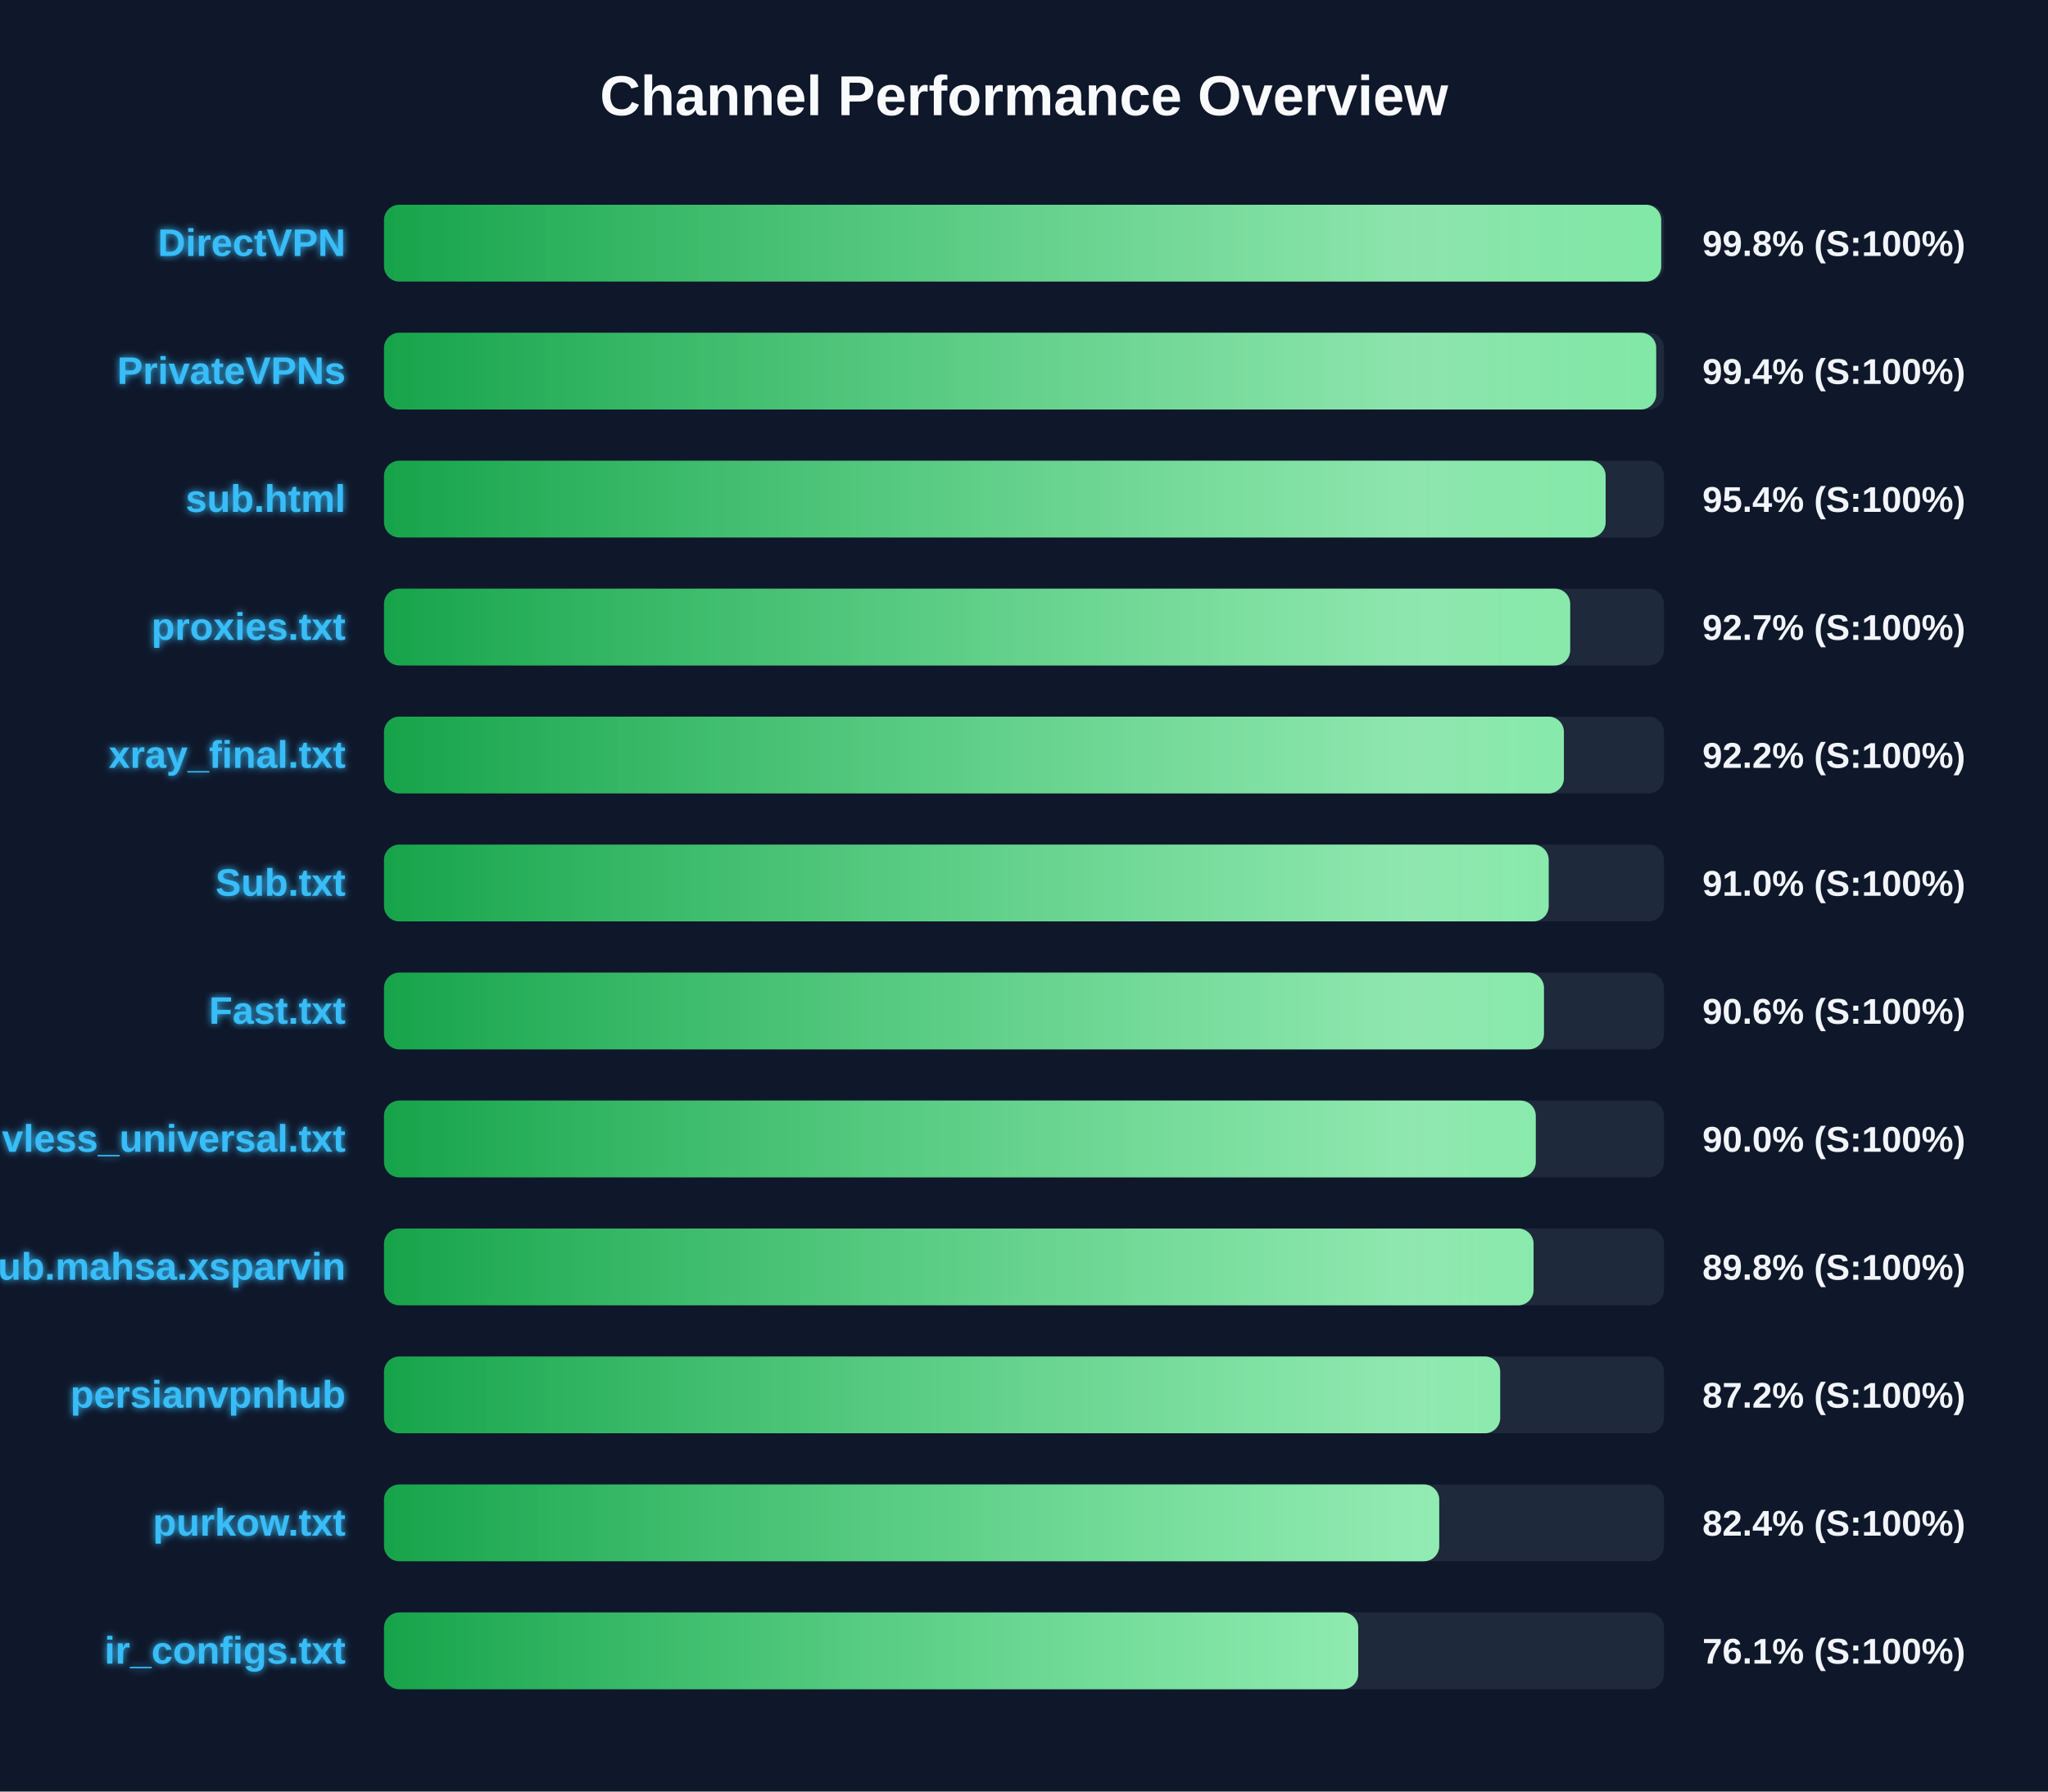
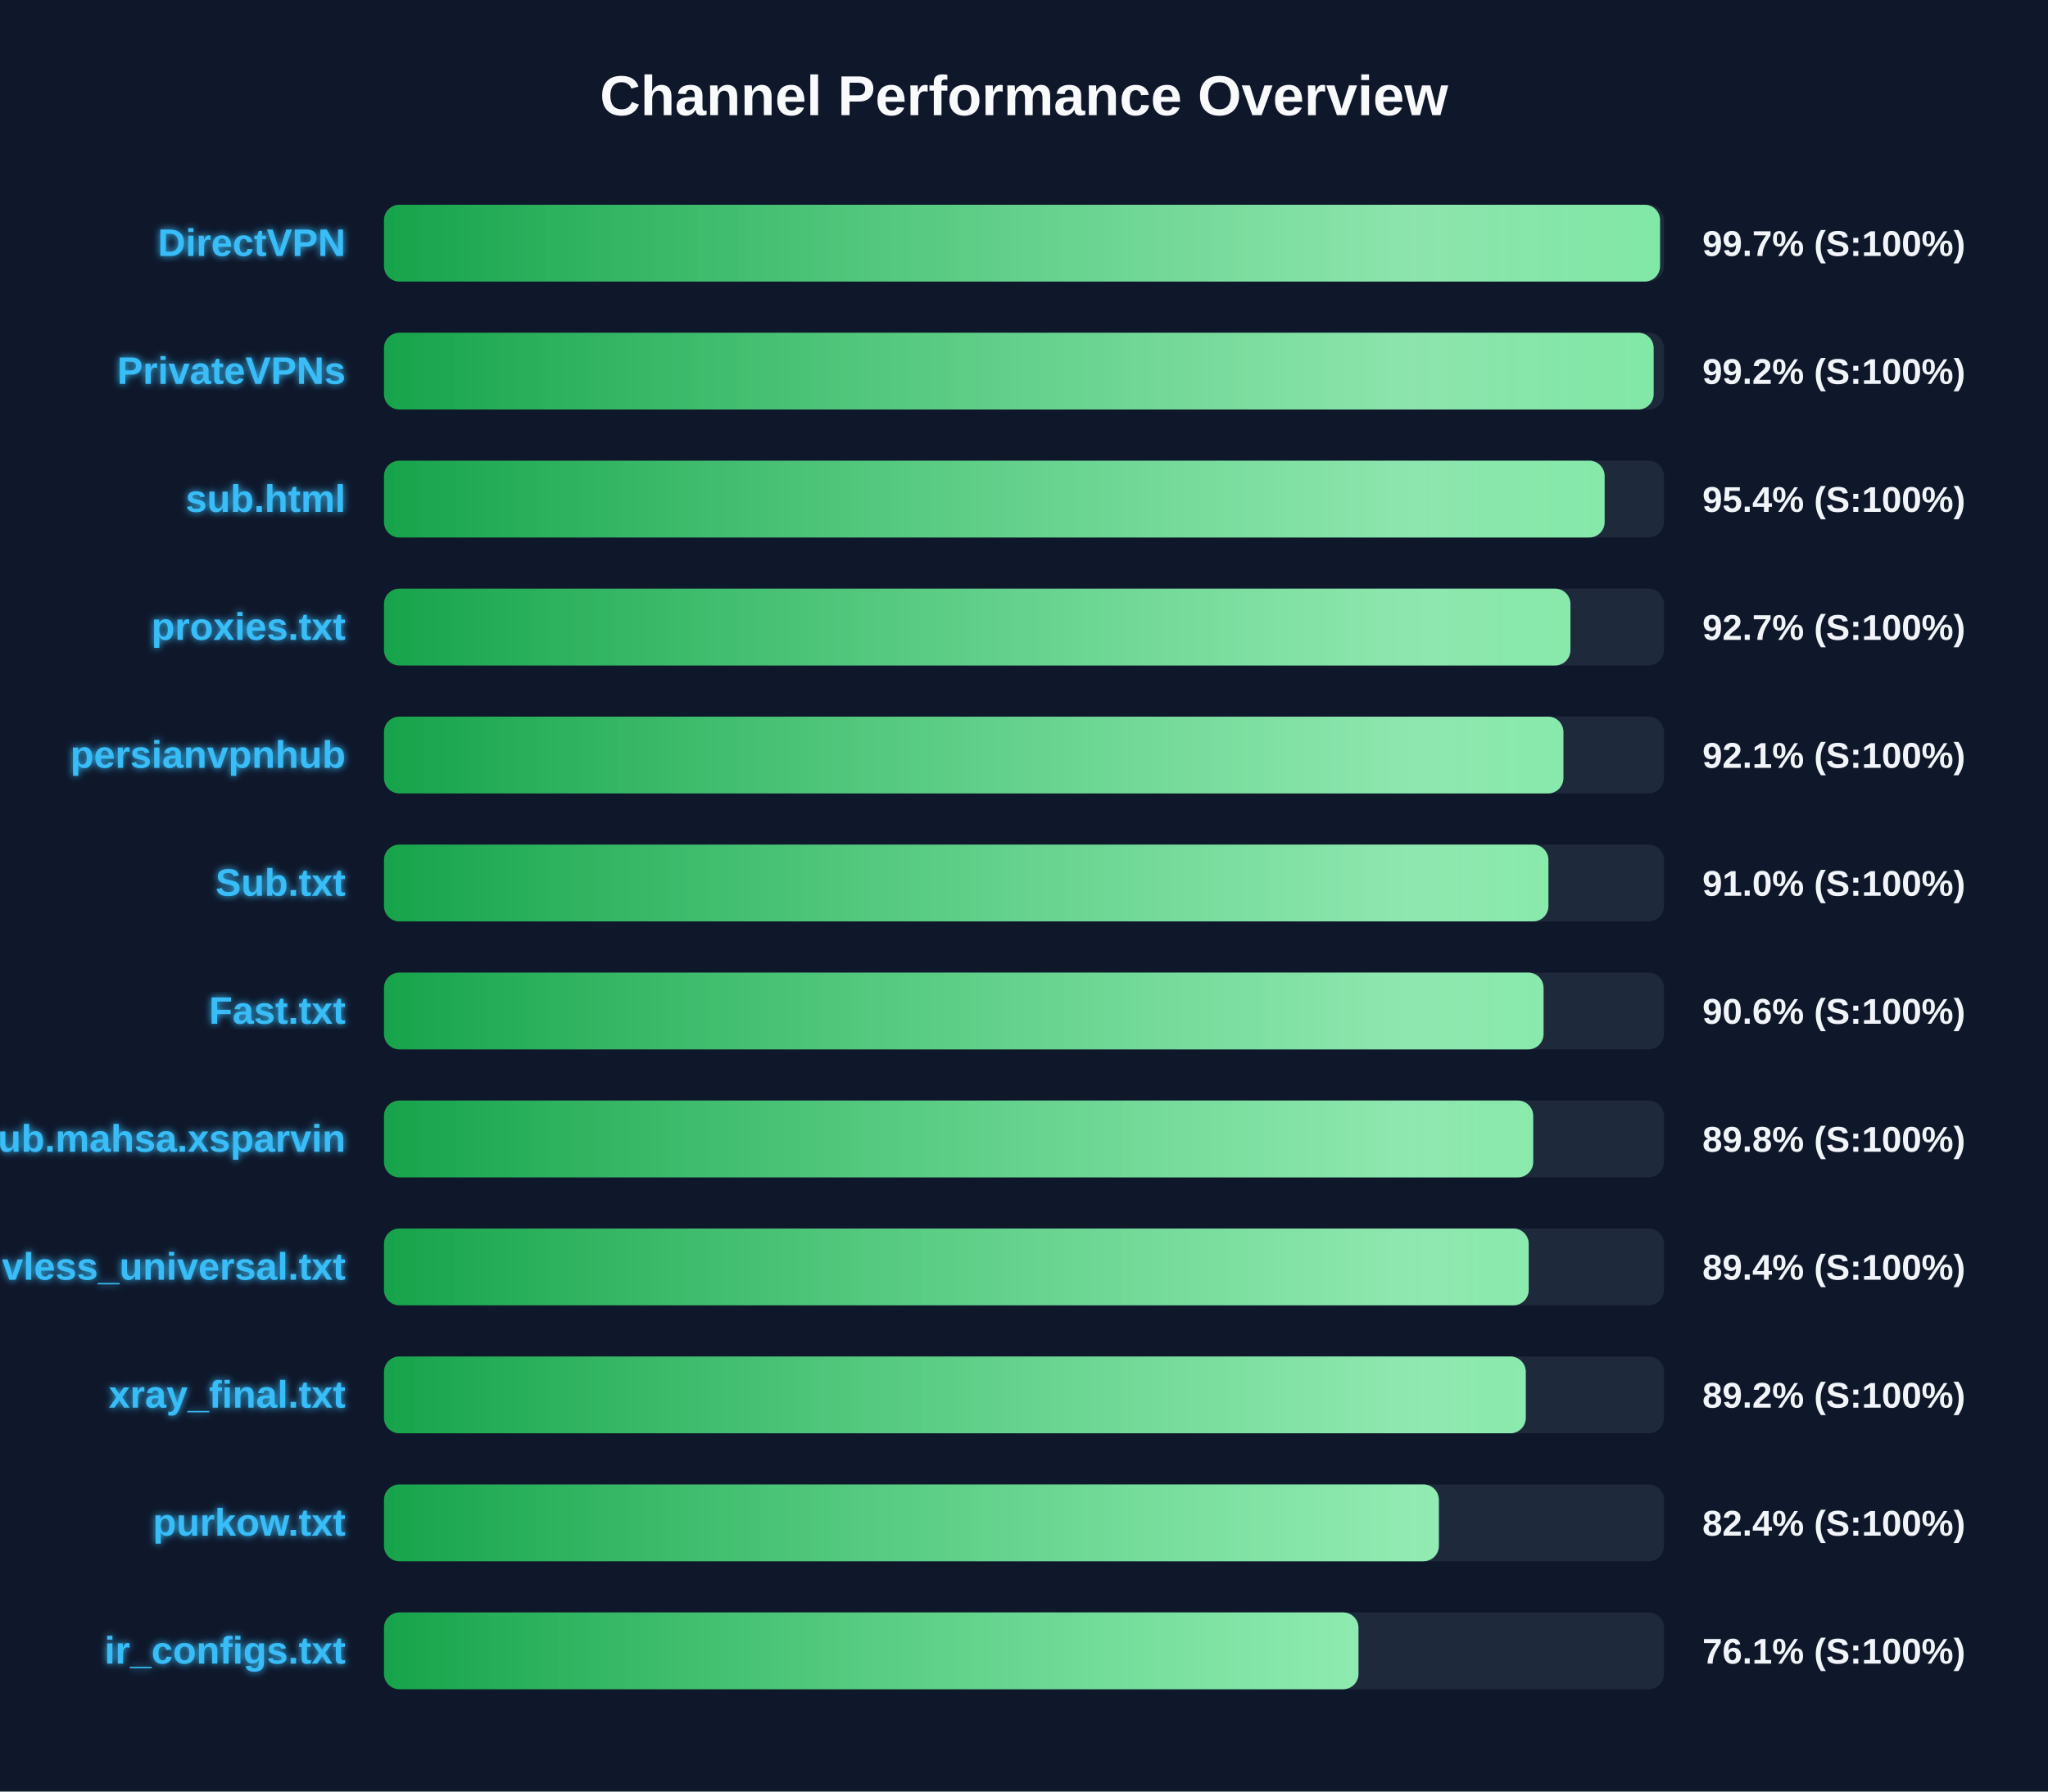
<svg xmlns="http://www.w3.org/2000/svg" width="800" height="700" version="1.1">
  <defs>
    <linearGradient id="grad-green" x1="0%" y1="0%" x2="100%" y2="0%">
      <stop offset="0%" stop-color="#16a34a" />
      <stop offset="100%" stop-color="#4ade80" />
    </linearGradient>
    <linearGradient id="grad-yellow" x1="0%" y1="0%" x2="100%" y2="0%">
      <stop offset="0%" stop-color="#ca8a04" />
      <stop offset="100%" stop-color="#fde047" />
    </linearGradient>
    <linearGradient id="grad-red" x1="0%" y1="0%" x2="100%" y2="0%">
      <stop offset="0%" stop-color="#dc2626" />
      <stop offset="100%" stop-color="#f87171" />
    </linearGradient>
    <linearGradient id="shimmer" x1="0%" y1="0%" x2="100%" y2="0%">
      <stop offset="0%" stop-color="rgba(255,255,255,0)" />
      <stop offset="50%" stop-color="rgba(255,255,255,0.4)" />
      <stop offset="100%" stop-color="rgba(255,255,255,0)" />
    </linearGradient>
    <filter id="glow" x="-20%" y="-20%" width="140%" height="140%">
      <feGaussianBlur stdDeviation="1.5" result="blur" />
      <feComposite in="SourceGraphic" in2="blur" operator="over" />
    </filter>
  </defs>
  <style>
        .bg-rect { fill: #0f172a; }
        .title { font: bold 22px 'Segoe UI', Arial, sans-serif; fill: #f8fafc; }
        .row { font: bold 15px 'Segoe UI', Arial, sans-serif; fill: #38bdf8; filter: url(#glow); }
        .score { font: bold 14px 'Segoe UI', Arial, sans-serif; fill: #f1f5f9; }
        @keyframes shimmer-anim {
            0% { transform: translateX(-100%); }
            100% { transform: translateX(200%); }
        }
        .shimmer-rect {
            animation: shimmer-anim 2.5s infinite linear;
        }
    </style>
  <rect width="100%" height="100%" class="bg-rect" />
  <text x="400" y="45" text-anchor="middle" class="title">Channel Performance Overview</text>
  <rect x="150" y="80" width="500" height="30" fill="#1e293b" rx="6" />
  <clipPath id="clip-0">
-     <rect x="150" y="80" width="498.9" height="30" rx="6" />
+     <rect x="150" y="80" width="498.45" height="30" rx="6" />
  </clipPath>
-   <rect x="150" y="80" width="498.9" height="30" fill="url(#grad-green)" rx="6" />
+   <rect x="150" y="80" width="498.45" height="30" fill="url(#grad-green)" rx="6" />
  <g clip-path="url(#clip-0)">
    <rect x="150" y="80" width="100%" height="30" fill="url(#shimmer)" class="shimmer-rect" />
  </g>
  <text x="135" y="100" text-anchor="end" class="row">DirectVPN</text>
-   <text x="665" y="100" text-anchor="start" class="score">99.8% (S:100%)</text>
+   <text x="665" y="100" text-anchor="start" class="score">99.7% (S:100%)</text>
  <rect x="150" y="130" width="500" height="30" fill="#1e293b" rx="6" />
  <clipPath id="clip-1">
-     <rect x="150" y="130" width="496.95" height="30" rx="6" />
+     <rect x="150" y="130" width="495.95" height="30" rx="6" />
  </clipPath>
-   <rect x="150" y="130" width="496.95" height="30" fill="url(#grad-green)" rx="6" />
+   <rect x="150" y="130" width="495.95" height="30" fill="url(#grad-green)" rx="6" />
  <g clip-path="url(#clip-1)">
    <rect x="150" y="130" width="100%" height="30" fill="url(#shimmer)" class="shimmer-rect" />
  </g>
  <text x="135" y="150" text-anchor="end" class="row">PrivateVPNs</text>
-   <text x="665" y="150" text-anchor="start" class="score">99.4% (S:100%)</text>
+   <text x="665" y="150" text-anchor="start" class="score">99.2% (S:100%)</text>
  <rect x="150" y="180" width="500" height="30" fill="#1e293b" rx="6" />
  <clipPath id="clip-2">
-     <rect x="150" y="180" width="477.2" height="30" rx="6" />
+     <rect x="150" y="180" width="476.8" height="30" rx="6" />
  </clipPath>
-   <rect x="150" y="180" width="477.2" height="30" fill="url(#grad-green)" rx="6" />
+   <rect x="150" y="180" width="476.8" height="30" fill="url(#grad-green)" rx="6" />
  <g clip-path="url(#clip-2)">
    <rect x="150" y="180" width="100%" height="30" fill="url(#shimmer)" class="shimmer-rect" />
  </g>
  <text x="135" y="200" text-anchor="end" class="row">sub.html</text>
  <text x="665" y="200" text-anchor="start" class="score">95.4% (S:100%)</text>
  <rect x="150" y="230" width="500" height="30" fill="#1e293b" rx="6" />
  <clipPath id="clip-3">
-     <rect x="150" y="230" width="463.35" height="30" rx="6" />
+     <rect x="150" y="230" width="463.45" height="30" rx="6" />
  </clipPath>
-   <rect x="150" y="230" width="463.35" height="30" fill="url(#grad-green)" rx="6" />
+   <rect x="150" y="230" width="463.45" height="30" fill="url(#grad-green)" rx="6" />
  <g clip-path="url(#clip-3)">
    <rect x="150" y="230" width="100%" height="30" fill="url(#shimmer)" class="shimmer-rect" />
  </g>
  <text x="135" y="250" text-anchor="end" class="row">proxies.txt</text>
  <text x="665" y="250" text-anchor="start" class="score">92.7% (S:100%)</text>
  <rect x="150" y="280" width="500" height="30" fill="#1e293b" rx="6" />
  <clipPath id="clip-4">
-     <rect x="150" y="280" width="460.9" height="30" rx="6" />
+     <rect x="150" y="280" width="460.7" height="30" rx="6" />
  </clipPath>
-   <rect x="150" y="280" width="460.9" height="30" fill="url(#grad-green)" rx="6" />
+   <rect x="150" y="280" width="460.7" height="30" fill="url(#grad-green)" rx="6" />
  <g clip-path="url(#clip-4)">
    <rect x="150" y="280" width="100%" height="30" fill="url(#shimmer)" class="shimmer-rect" />
  </g>
-   <text x="135" y="300" text-anchor="end" class="row">xray_final.txt</text>
-   <text x="665" y="300" text-anchor="start" class="score">92.2% (S:100%)</text>
+   <text x="135" y="300" text-anchor="end" class="row">persianvpnhub</text>
+   <text x="665" y="300" text-anchor="start" class="score">92.1% (S:100%)</text>
  <rect x="150" y="330" width="500" height="30" fill="#1e293b" rx="6" />
  <clipPath id="clip-5">
-     <rect x="150" y="330" width="454.95" height="30" rx="6" />
+     <rect x="150" y="330" width="454.85" height="30" rx="6" />
  </clipPath>
-   <rect x="150" y="330" width="454.95" height="30" fill="url(#grad-green)" rx="6" />
+   <rect x="150" y="330" width="454.85" height="30" fill="url(#grad-green)" rx="6" />
  <g clip-path="url(#clip-5)">
    <rect x="150" y="330" width="100%" height="30" fill="url(#shimmer)" class="shimmer-rect" />
  </g>
  <text x="135" y="350" text-anchor="end" class="row">Sub.txt</text>
  <text x="665" y="350" text-anchor="start" class="score">91.0% (S:100%)</text>
  <rect x="150" y="380" width="500" height="30" fill="#1e293b" rx="6" />
  <clipPath id="clip-6">
-     <rect x="150" y="380" width="453.1" height="30" rx="6" />
+     <rect x="150" y="380" width="452.95" height="30" rx="6" />
  </clipPath>
-   <rect x="150" y="380" width="453.1" height="30" fill="url(#grad-green)" rx="6" />
+   <rect x="150" y="380" width="452.95" height="30" fill="url(#grad-green)" rx="6" />
  <g clip-path="url(#clip-6)">
    <rect x="150" y="380" width="100%" height="30" fill="url(#shimmer)" class="shimmer-rect" />
  </g>
  <text x="135" y="400" text-anchor="end" class="row">Fast.txt</text>
  <text x="665" y="400" text-anchor="start" class="score">90.6% (S:100%)</text>
  <rect x="150" y="430" width="500" height="30" fill="#1e293b" rx="6" />
  <clipPath id="clip-7">
-     <rect x="150" y="430" width="449.9" height="30" rx="6" />
+     <rect x="150" y="430" width="448.9" height="30" rx="6" />
  </clipPath>
-   <rect x="150" y="430" width="449.9" height="30" fill="url(#grad-green)" rx="6" />
+   <rect x="150" y="430" width="448.9" height="30" fill="url(#grad-green)" rx="6" />
  <g clip-path="url(#clip-7)">
    <rect x="150" y="430" width="100%" height="30" fill="url(#shimmer)" class="shimmer-rect" />
  </g>
-   <text x="135" y="450" text-anchor="end" class="row">vless_universal.txt</text>
-   <text x="665" y="450" text-anchor="start" class="score">90.0% (S:100%)</text>
+   <text x="135" y="450" text-anchor="end" class="row">Sub.mahsa.xsparvin</text>
+   <text x="665" y="450" text-anchor="start" class="score">89.8% (S:100%)</text>
  <rect x="150" y="480" width="500" height="30" fill="#1e293b" rx="6" />
  <clipPath id="clip-8">
-     <rect x="150" y="480" width="449.05" height="30" rx="6" />
+     <rect x="150" y="480" width="447.15" height="30" rx="6" />
  </clipPath>
-   <rect x="150" y="480" width="449.05" height="30" fill="url(#grad-green)" rx="6" />
+   <rect x="150" y="480" width="447.15" height="30" fill="url(#grad-green)" rx="6" />
  <g clip-path="url(#clip-8)">
    <rect x="150" y="480" width="100%" height="30" fill="url(#shimmer)" class="shimmer-rect" />
  </g>
-   <text x="135" y="500" text-anchor="end" class="row">Sub.mahsa.xsparvin</text>
-   <text x="665" y="500" text-anchor="start" class="score">89.8% (S:100%)</text>
+   <text x="135" y="500" text-anchor="end" class="row">vless_universal.txt</text>
+   <text x="665" y="500" text-anchor="start" class="score">89.4% (S:100%)</text>
  <rect x="150" y="530" width="500" height="30" fill="#1e293b" rx="6" />
  <clipPath id="clip-9">
-     <rect x="150" y="530" width="436.0" height="30" rx="6" />
+     <rect x="150" y="530" width="446.0" height="30" rx="6" />
  </clipPath>
-   <rect x="150" y="530" width="436.0" height="30" fill="url(#grad-green)" rx="6" />
+   <rect x="150" y="530" width="446.0" height="30" fill="url(#grad-green)" rx="6" />
  <g clip-path="url(#clip-9)">
    <rect x="150" y="530" width="100%" height="30" fill="url(#shimmer)" class="shimmer-rect" />
  </g>
-   <text x="135" y="550" text-anchor="end" class="row">persianvpnhub</text>
-   <text x="665" y="550" text-anchor="start" class="score">87.2% (S:100%)</text>
+   <text x="135" y="550" text-anchor="end" class="row">xray_final.txt</text>
+   <text x="665" y="550" text-anchor="start" class="score">89.2% (S:100%)</text>
  <rect x="150" y="580" width="500" height="30" fill="#1e293b" rx="6" />
  <clipPath id="clip-10">
-     <rect x="150" y="580" width="412.2" height="30" rx="6" />
+     <rect x="150" y="580" width="412.05" height="30" rx="6" />
  </clipPath>
-   <rect x="150" y="580" width="412.2" height="30" fill="url(#grad-green)" rx="6" />
+   <rect x="150" y="580" width="412.05" height="30" fill="url(#grad-green)" rx="6" />
  <g clip-path="url(#clip-10)">
    <rect x="150" y="580" width="100%" height="30" fill="url(#shimmer)" class="shimmer-rect" />
  </g>
  <text x="135" y="600" text-anchor="end" class="row">purkow.txt</text>
  <text x="665" y="600" text-anchor="start" class="score">82.4% (S:100%)</text>
  <rect x="150" y="630" width="500" height="30" fill="#1e293b" rx="6" />
  <clipPath id="clip-11">
-     <rect x="150" y="630" width="380.55" height="30" rx="6" />
+     <rect x="150" y="630" width="380.65" height="30" rx="6" />
  </clipPath>
-   <rect x="150" y="630" width="380.55" height="30" fill="url(#grad-green)" rx="6" />
+   <rect x="150" y="630" width="380.65" height="30" fill="url(#grad-green)" rx="6" />
  <g clip-path="url(#clip-11)">
    <rect x="150" y="630" width="100%" height="30" fill="url(#shimmer)" class="shimmer-rect" />
  </g>
  <text x="135" y="650" text-anchor="end" class="row">ir_configs.txt</text>
  <text x="665" y="650" text-anchor="start" class="score">76.1% (S:100%)</text>
</svg>
